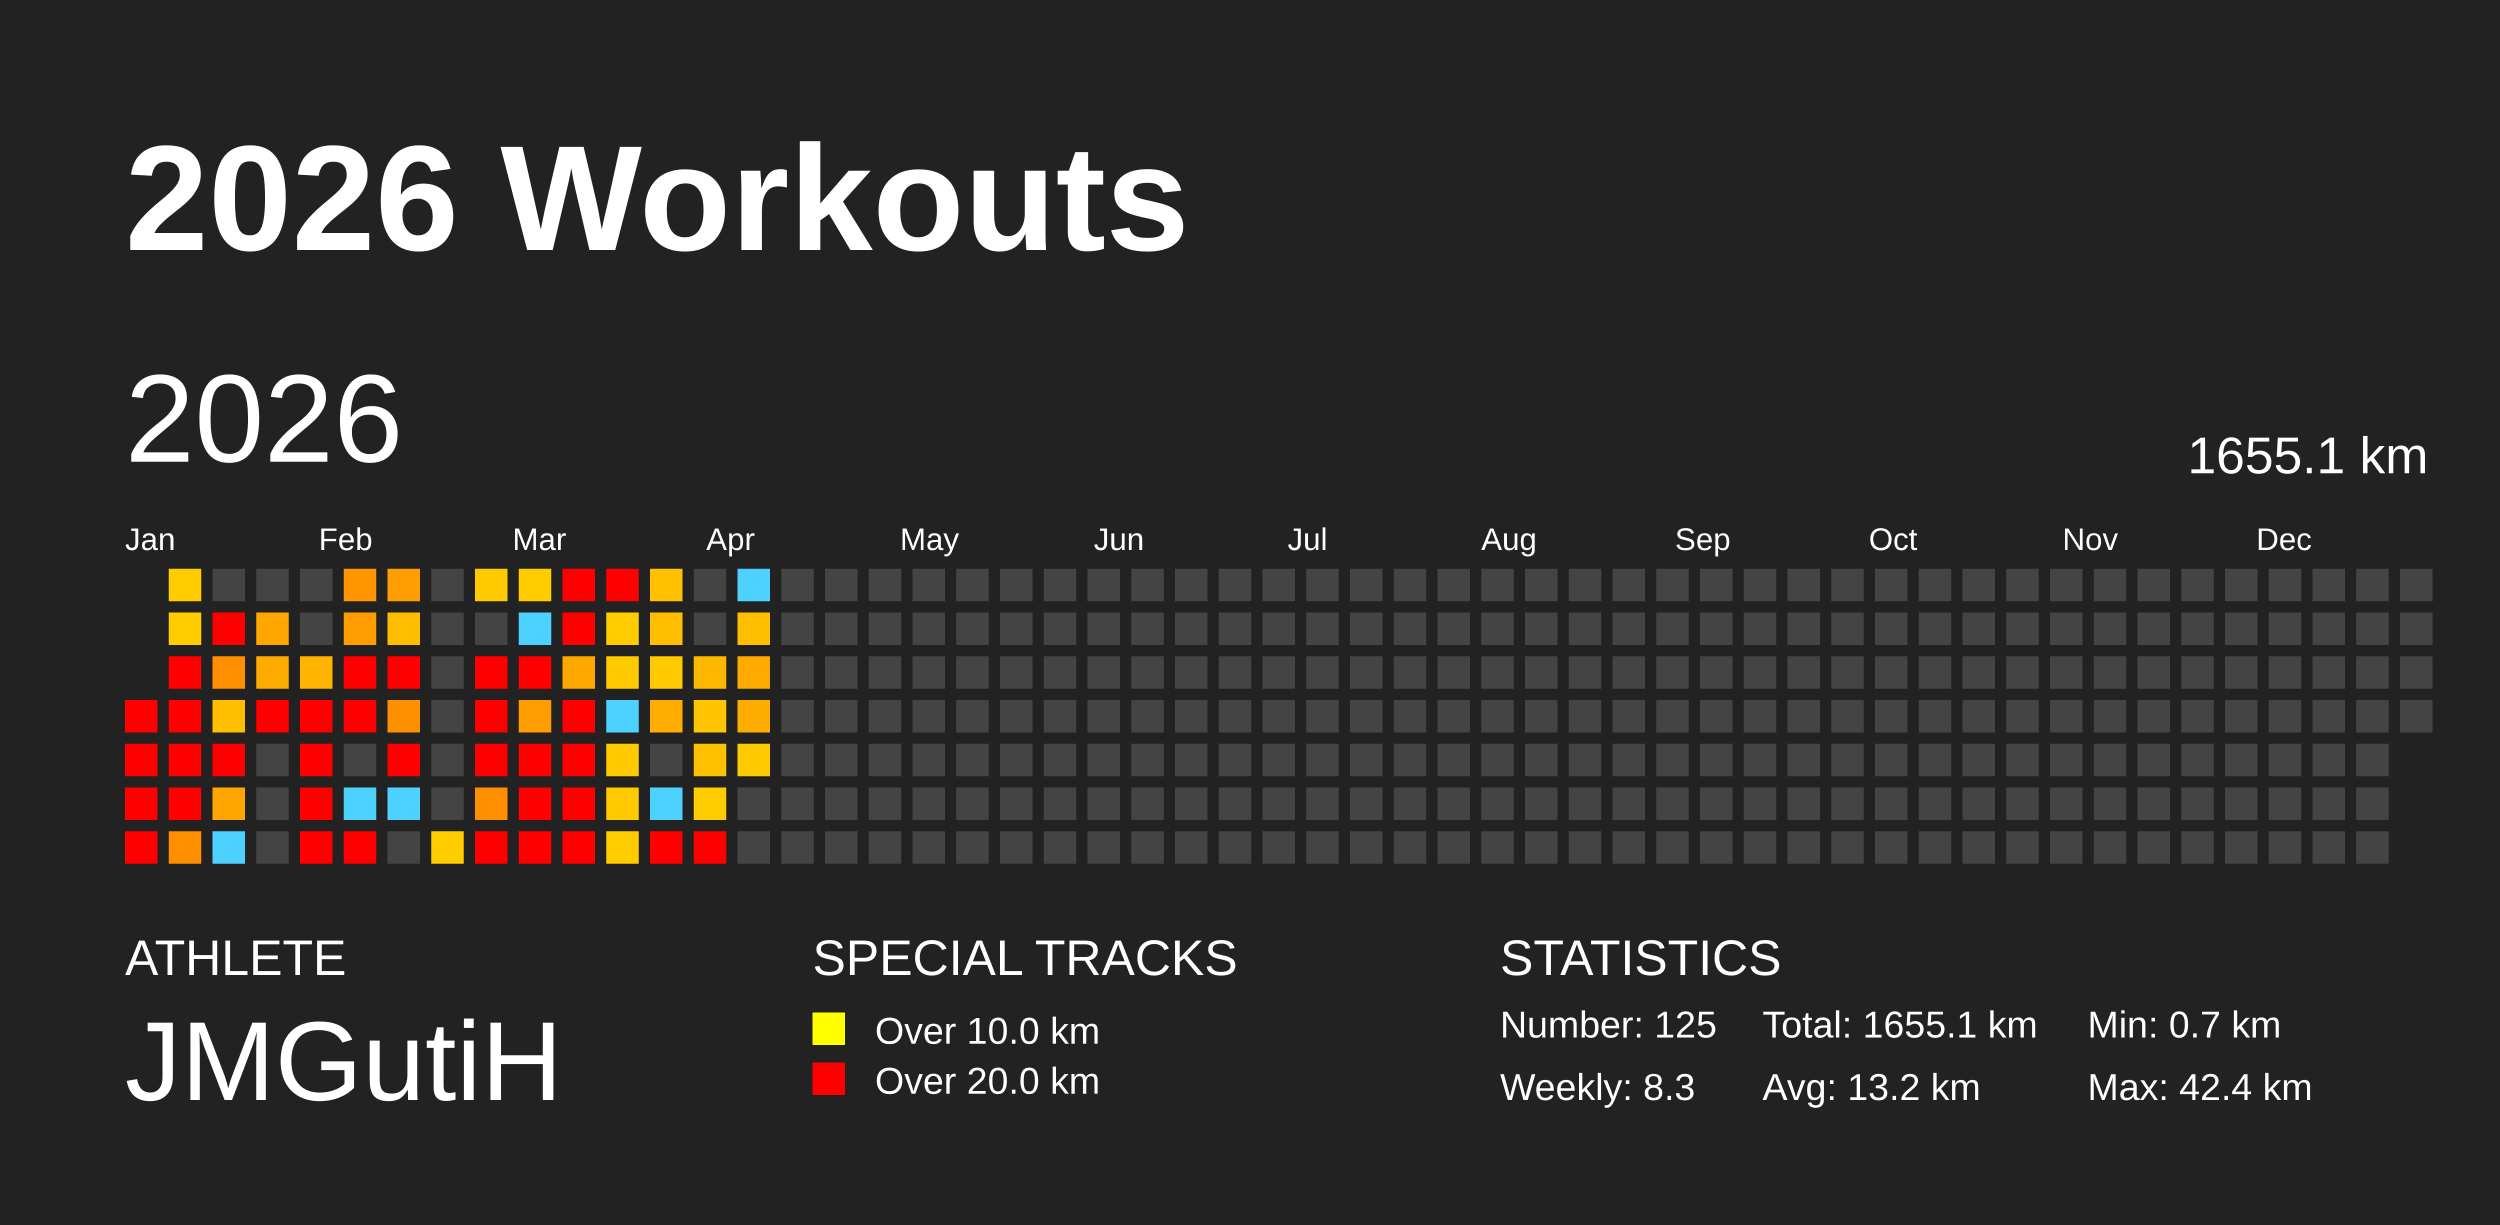
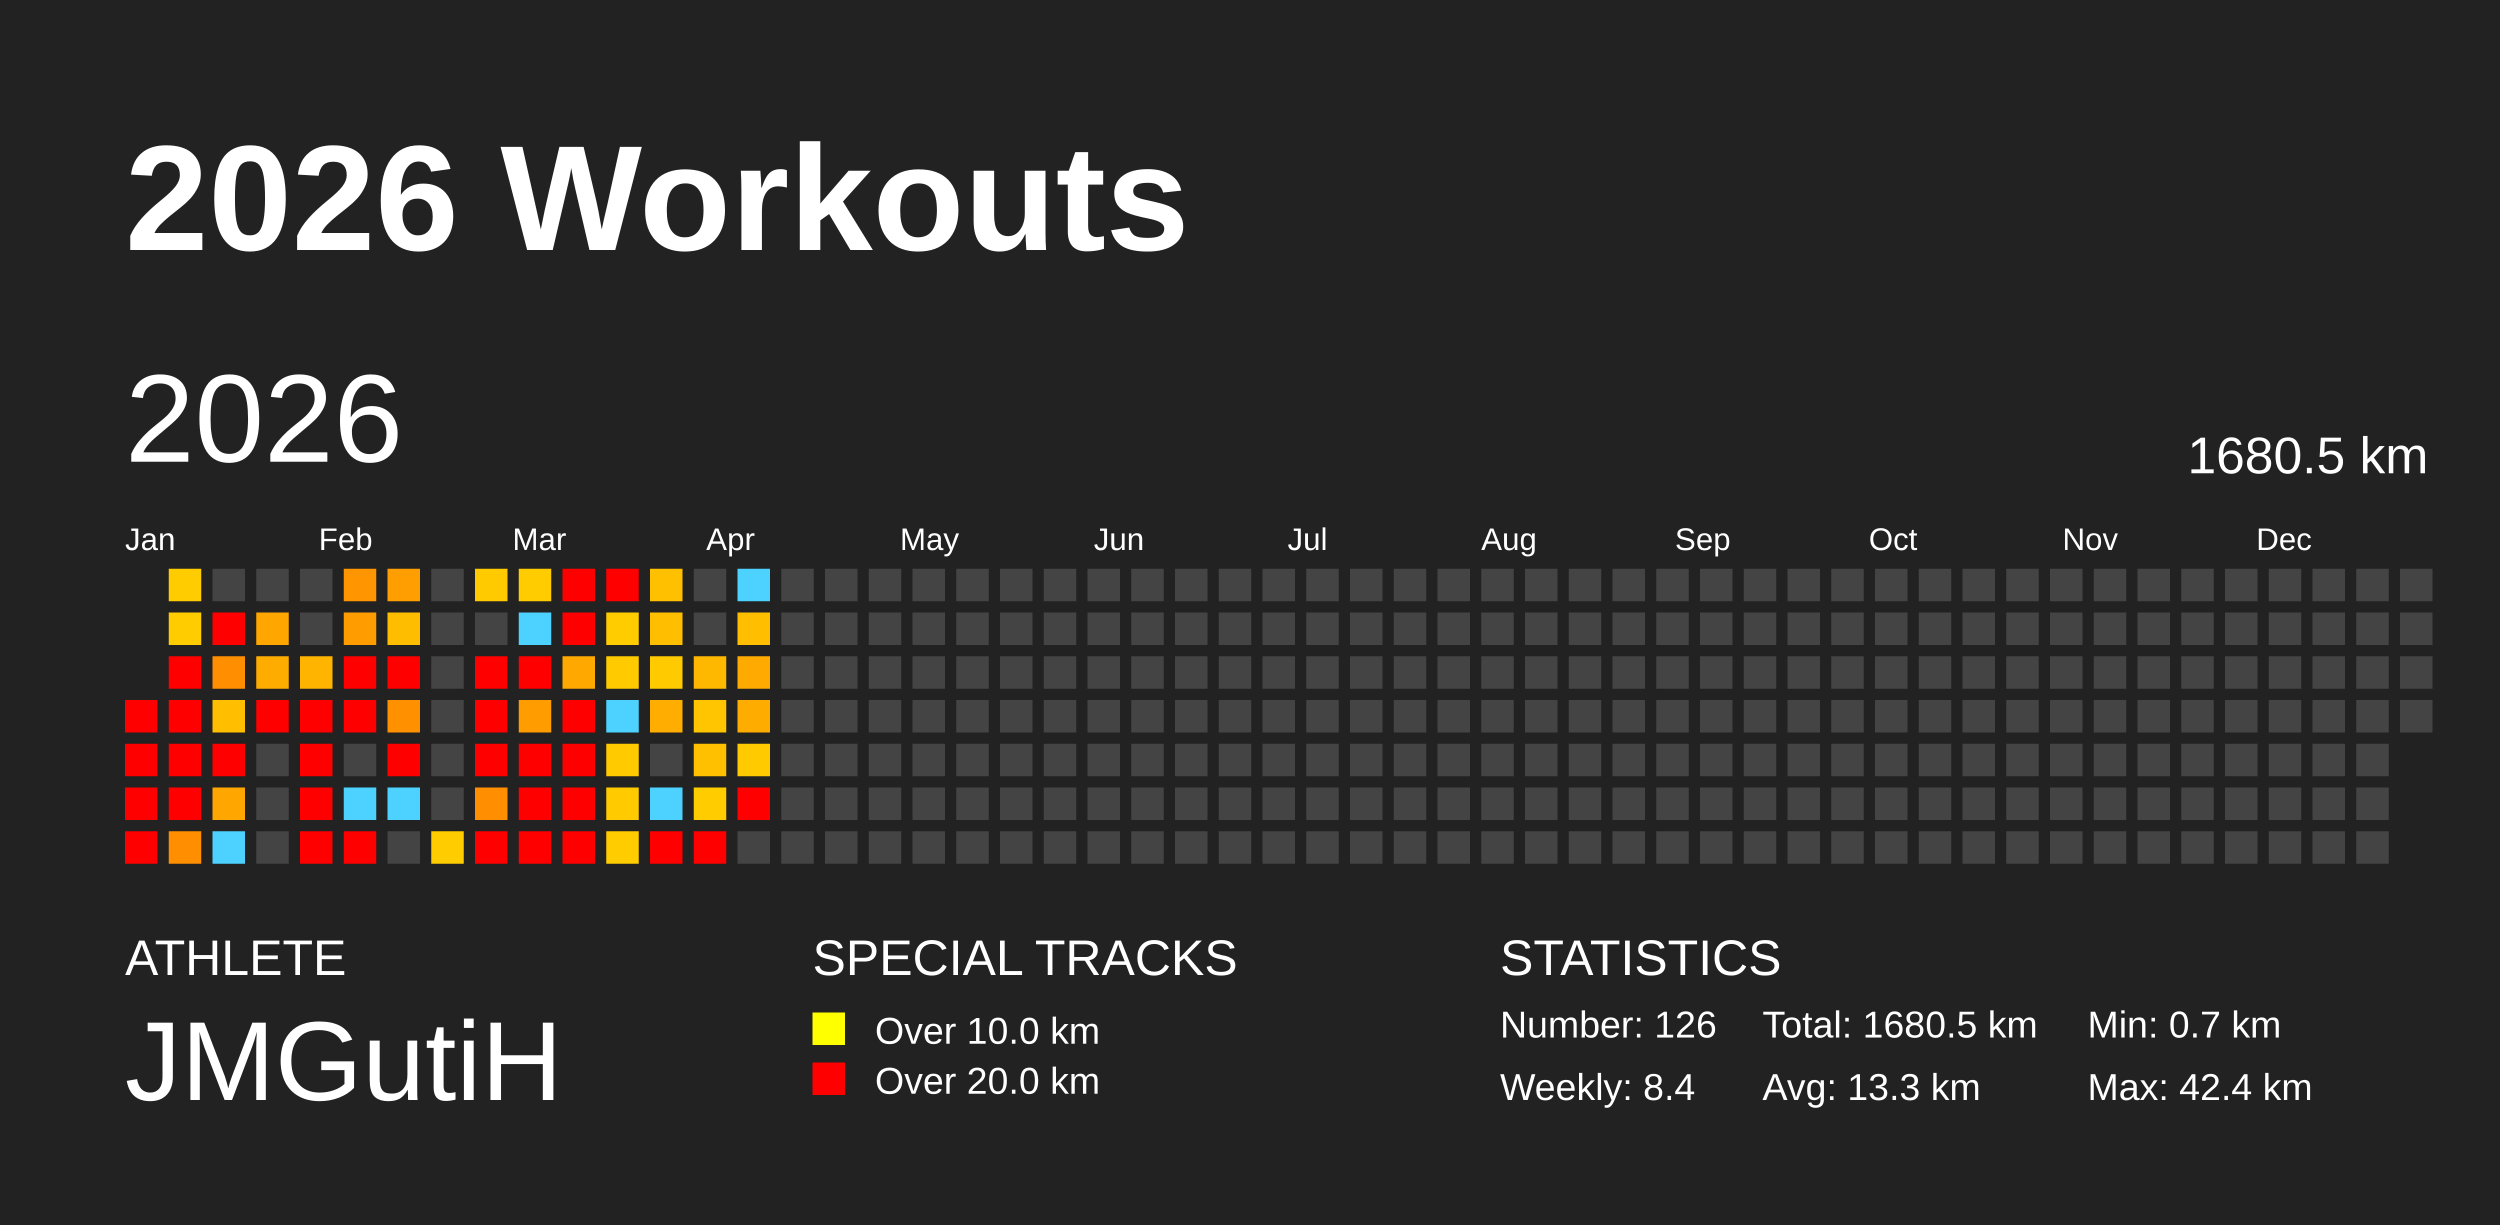
<svg xmlns="http://www.w3.org/2000/svg" baseProfile="full" height="98mm" version="1.1" viewBox="0,0,200,98" width="200mm">
  <defs />
  <rect fill="#222222" height="98" width="200" x="0" y="0" />
  <text fill="#FFFFFF" style="font-size:12px; font-family:Arial; font-weight:bold;" x="10" y="20">2026 Workouts</text>
  <text fill="#FFFFFF" style="font-size:4px; font-family:Arial" x="10" y="78">ATHLETE</text>
  <text fill="#FFFFFF" style="font-size:9px; font-family:Arial" x="10" y="88">JMGutiH</text>
  <text fill="#FFFFFF" style="font-size:4px; font-family:Arial" x="65" y="78">SPECIAL TRACKS</text>
  <rect fill="yellow" height="2.6" width="2.6" x="65" y="81" />
  <text fill="#FFFFFF" style="font-size:3px; font-family:Arial" x="70" y="83.5">Over 10.0 km</text>
  <rect fill="red" height="2.6" width="2.6" x="65" y="85" />
  <text fill="#FFFFFF" style="font-size:3px; font-family:Arial" x="70" y="87.5">Over 20.0 km</text>
  <text fill="#FFFFFF" style="font-size:4px; font-family:Arial" x="120" y="78">STATISTICS</text>
-   <text fill="#FFFFFF" style="font-size:3px; font-family:Arial" x="120" y="83">Number: 125</text>
-   <text fill="#FFFFFF" style="font-size:3px; font-family:Arial" x="120" y="88">Weekly: 8.3</text>
-   <text fill="#FFFFFF" style="font-size:3px; font-family:Arial" x="141" y="83">Total: 1655.1 km</text>
-   <text fill="#FFFFFF" style="font-size:3px; font-family:Arial" x="141" y="88">Avg: 13.2 km</text>
+   <text fill="#FFFFFF" style="font-size:3px; font-family:Arial" x="120" y="83">Number: 126</text>
+   <text fill="#FFFFFF" style="font-size:3px; font-family:Arial" x="120" y="88">Weekly: 8.4</text>
+   <text fill="#FFFFFF" style="font-size:3px; font-family:Arial" x="141" y="83">Total: 1680.5 km</text>
+   <text fill="#FFFFFF" style="font-size:3px; font-family:Arial" x="141" y="88">Avg: 13.3 km</text>
  <text fill="#FFFFFF" style="font-size:3px; font-family:Arial" x="167" y="83">Min: 0.7 km</text>
  <text fill="#FFFFFF" style="font-size:3px; font-family:Arial" x="167" y="88">Max: 42.4 km</text>
  <text dominant-baseline="hanging" fill="#FFFFFF" style="font-size:10.0px; font-family:Arial;" x="10" y="30">2026</text>
-   <text dominant-baseline="hanging" fill="#FFFFFF" style="font-size:4.125px; font-family:Arial;" x="175" y="35">1655.1 km</text>
+   <text dominant-baseline="hanging" fill="#FFFFFF" style="font-size:4.125px; font-family:Arial;" x="175" y="35">1680.5 km</text>
  <text fill="#FFFFFF" style="font-size:2.5px; font-family:Arial" x="10.0" y="44">Jan</text>
  <text fill="#FFFFFF" style="font-size:2.5px; font-family:Arial" x="25.5" y="44">Feb</text>
  <text fill="#FFFFFF" style="font-size:2.5px; font-family:Arial" x="41.0" y="44">Mar</text>
  <text fill="#FFFFFF" style="font-size:2.5px; font-family:Arial" x="56.5" y="44">Apr</text>
  <text fill="#FFFFFF" style="font-size:2.5px; font-family:Arial" x="72.0" y="44">May</text>
  <text fill="#FFFFFF" style="font-size:2.5px; font-family:Arial" x="87.5" y="44">Jun</text>
  <text fill="#FFFFFF" style="font-size:2.5px; font-family:Arial" x="103.0" y="44">Jul</text>
  <text fill="#FFFFFF" style="font-size:2.5px; font-family:Arial" x="118.5" y="44">Aug</text>
  <text fill="#FFFFFF" style="font-size:2.5px; font-family:Arial" x="134.0" y="44">Sep</text>
  <text fill="#FFFFFF" style="font-size:2.5px; font-family:Arial" x="149.5" y="44">Oct</text>
  <text fill="#FFFFFF" style="font-size:2.5px; font-family:Arial" x="165.0" y="44">Nov</text>
  <text fill="#FFFFFF" style="font-size:2.5px; font-family:Arial" x="180.5" y="44">Dec</text>
  <rect fill="red" height="2.6" width="2.6" x="10.0" y="56.0" />
  <rect fill="red" height="2.6" width="2.6" x="10.0" y="59.5" />
  <rect fill="red" height="2.6" width="2.6" x="10.0" y="63.0" />
  <rect fill="red" height="2.6" width="2.6" x="10.0" y="66.5" />
  <rect fill="#ffcc00" height="2.6" width="2.6" x="13.5" y="45.5" />
  <rect fill="#ffcc00" height="2.6" width="2.6" x="13.5" y="49.0" />
  <rect fill="red" height="2.6" width="2.6" x="13.5" y="52.5" />
  <rect fill="red" height="2.6" width="2.6" x="13.5" y="56.0" />
  <rect fill="red" height="2.6" width="2.6" x="13.5" y="59.5" />
  <rect fill="red" height="2.6" width="2.6" x="13.5" y="63.0" />
  <rect fill="#ff8e00" height="2.6" width="2.6" x="13.5" y="66.5" />
  <rect fill="#444444" height="2.6" width="2.6" x="17.0" y="45.5" />
  <rect fill="red" height="2.6" width="2.6" x="17.0" y="49.0" />
  <rect fill="#ff8f00" height="2.6" width="2.6" x="17.0" y="52.5" />
  <rect fill="#ffbf00" height="2.6" width="2.6" x="17.0" y="56.0" />
  <rect fill="red" height="2.6" width="2.6" x="17.0" y="59.5" />
  <rect fill="#ffa700" height="2.6" width="2.6" x="17.0" y="63.0" />
  <rect fill="#4dd2ff" height="2.6" width="2.6" x="17.0" y="66.5" />
  <rect fill="#444444" height="2.6" width="2.6" x="20.5" y="45.5" />
  <rect fill="#ffa700" height="2.6" width="2.6" x="20.5" y="49.0" />
  <rect fill="#ffac00" height="2.6" width="2.6" x="20.5" y="52.5" />
  <rect fill="red" height="2.6" width="2.6" x="20.5" y="56.0" />
  <rect fill="#444444" height="2.6" width="2.6" x="20.5" y="59.5" />
  <rect fill="#444444" height="2.6" width="2.6" x="20.5" y="63.0" />
  <rect fill="#444444" height="2.6" width="2.6" x="20.5" y="66.5" />
  <rect fill="#444444" height="2.6" width="2.6" x="24.0" y="45.5" />
  <rect fill="#444444" height="2.6" width="2.6" x="24.0" y="49.0" />
  <rect fill="#ffb400" height="2.6" width="2.6" x="24.0" y="52.5" />
  <rect fill="red" height="2.6" width="2.6" x="24.0" y="56.0" />
  <rect fill="red" height="2.6" width="2.6" x="24.0" y="59.5" />
  <rect fill="red" height="2.6" width="2.6" x="24.0" y="63.0" />
  <rect fill="red" height="2.6" width="2.6" x="24.0" y="66.5" />
  <rect fill="#ff9500" height="2.6" width="2.6" x="27.5" y="45.5" />
  <rect fill="#ff9d00" height="2.6" width="2.6" x="27.5" y="49.0" />
  <rect fill="red" height="2.6" width="2.6" x="27.5" y="52.5" />
  <rect fill="red" height="2.6" width="2.6" x="27.5" y="56.0" />
  <rect fill="#444444" height="2.6" width="2.6" x="27.5" y="59.5" />
  <rect fill="#4dd2ff" height="2.6" width="2.6" x="27.5" y="63.0" />
  <rect fill="red" height="2.6" width="2.6" x="27.5" y="66.5" />
  <rect fill="#ff9e00" height="2.6" width="2.6" x="31.0" y="45.5" />
  <rect fill="#ffbd00" height="2.6" width="2.6" x="31.0" y="49.0" />
  <rect fill="red" height="2.6" width="2.6" x="31.0" y="52.5" />
  <rect fill="#ff9100" height="2.6" width="2.6" x="31.0" y="56.0" />
  <rect fill="red" height="2.6" width="2.6" x="31.0" y="59.5" />
  <rect fill="#4dd2ff" height="2.6" width="2.6" x="31.0" y="63.0" />
  <rect fill="#444444" height="2.6" width="2.6" x="31.0" y="66.5" />
  <rect fill="#444444" height="2.6" width="2.6" x="34.5" y="45.5" />
  <rect fill="#444444" height="2.6" width="2.6" x="34.5" y="49.0" />
  <rect fill="#444444" height="2.6" width="2.6" x="34.5" y="52.5" />
  <rect fill="#444444" height="2.6" width="2.6" x="34.5" y="56.0" />
  <rect fill="#444444" height="2.6" width="2.6" x="34.5" y="59.5" />
  <rect fill="#444444" height="2.6" width="2.6" x="34.5" y="63.0" />
  <rect fill="#ffcc00" height="2.6" width="2.6" x="34.5" y="66.5" />
  <rect fill="#ffcb00" height="2.6" width="2.6" x="38.0" y="45.5" />
  <rect fill="#444444" height="2.6" width="2.6" x="38.0" y="49.0" />
  <rect fill="red" height="2.6" width="2.6" x="38.0" y="52.5" />
  <rect fill="red" height="2.6" width="2.6" x="38.0" y="56.0" />
  <rect fill="red" height="2.6" width="2.6" x="38.0" y="59.5" />
  <rect fill="#ff8e00" height="2.6" width="2.6" x="38.0" y="63.0" />
  <rect fill="red" height="2.6" width="2.6" x="38.0" y="66.5" />
  <rect fill="#ffcc00" height="2.6" width="2.6" x="41.5" y="45.5" />
  <rect fill="#4dd2ff" height="2.6" width="2.6" x="41.5" y="49.0" />
  <rect fill="red" height="2.6" width="2.6" x="41.5" y="52.5" />
  <rect fill="#ff9c00" height="2.6" width="2.6" x="41.5" y="56.0" />
  <rect fill="red" height="2.6" width="2.6" x="41.5" y="59.5" />
  <rect fill="red" height="2.6" width="2.6" x="41.5" y="63.0" />
  <rect fill="red" height="2.6" width="2.6" x="41.5" y="66.5" />
  <rect fill="red" height="2.6" width="2.6" x="45.0" y="45.5" />
  <rect fill="red" height="2.6" width="2.6" x="45.0" y="49.0" />
  <rect fill="#ffa900" height="2.6" width="2.6" x="45.0" y="52.5" />
  <rect fill="red" height="2.6" width="2.6" x="45.0" y="56.0" />
  <rect fill="red" height="2.6" width="2.6" x="45.0" y="59.5" />
  <rect fill="red" height="2.6" width="2.6" x="45.0" y="63.0" />
  <rect fill="red" height="2.6" width="2.6" x="45.0" y="66.5" />
  <rect fill="red" height="2.6" width="2.6" x="48.5" y="45.5" />
  <rect fill="#ffcc00" height="2.6" width="2.6" x="48.5" y="49.0" />
  <rect fill="#ffcb00" height="2.6" width="2.6" x="48.5" y="52.5" />
  <rect fill="#4dd2ff" height="2.6" width="2.6" x="48.5" y="56.0" />
  <rect fill="#ffcb00" height="2.6" width="2.6" x="48.5" y="59.5" />
  <rect fill="#ffcb00" height="2.6" width="2.6" x="48.5" y="63.0" />
  <rect fill="#ffcc00" height="2.6" width="2.6" x="48.5" y="66.5" />
  <rect fill="#ffc000" height="2.6" width="2.6" x="52.0" y="45.5" />
  <rect fill="#ffbf00" height="2.6" width="2.6" x="52.0" y="49.0" />
  <rect fill="#ffca00" height="2.6" width="2.6" x="52.0" y="52.5" />
  <rect fill="#ffad00" height="2.6" width="2.6" x="52.0" y="56.0" />
  <rect fill="#444444" height="2.6" width="2.6" x="52.0" y="59.5" />
  <rect fill="#4dd2ff" height="2.6" width="2.6" x="52.0" y="63.0" />
  <rect fill="red" height="2.6" width="2.6" x="52.0" y="66.5" />
  <rect fill="#444444" height="2.6" width="2.6" x="55.5" y="45.5" />
  <rect fill="#444444" height="2.6" width="2.6" x="55.5" y="49.0" />
  <rect fill="#ffb800" height="2.6" width="2.6" x="55.5" y="52.5" />
  <rect fill="#ffc500" height="2.6" width="2.6" x="55.5" y="56.0" />
  <rect fill="#ffc000" height="2.6" width="2.6" x="55.5" y="59.5" />
  <rect fill="#ffcc00" height="2.6" width="2.6" x="55.5" y="63.0" />
  <rect fill="red" height="2.6" width="2.6" x="55.5" y="66.5" />
  <rect fill="#4dd2ff" height="2.6" width="2.6" x="59.0" y="45.5" />
  <rect fill="#ffbf00" height="2.6" width="2.6" x="59.0" y="49.0" />
  <rect fill="#ffaa00" height="2.6" width="2.6" x="59.0" y="52.5" />
  <rect fill="#ffac00" height="2.6" width="2.6" x="59.0" y="56.0" />
  <rect fill="#ffcb00" height="2.6" width="2.6" x="59.0" y="59.5" />
-   <rect fill="#444444" height="2.6" width="2.6" x="59.0" y="63.0" />
+   <rect fill="red" height="2.6" width="2.6" x="59.0" y="63.0" />
  <rect fill="#444444" height="2.6" width="2.6" x="59.0" y="66.5" />
  <rect fill="#444444" height="2.6" width="2.6" x="62.5" y="45.5" />
  <rect fill="#444444" height="2.6" width="2.6" x="62.5" y="49.0" />
  <rect fill="#444444" height="2.6" width="2.6" x="62.5" y="52.5" />
  <rect fill="#444444" height="2.6" width="2.6" x="62.5" y="56.0" />
  <rect fill="#444444" height="2.6" width="2.6" x="62.5" y="59.5" />
  <rect fill="#444444" height="2.6" width="2.6" x="62.5" y="63.0" />
  <rect fill="#444444" height="2.6" width="2.6" x="62.5" y="66.5" />
  <rect fill="#444444" height="2.6" width="2.6" x="66.0" y="45.5" />
  <rect fill="#444444" height="2.6" width="2.6" x="66.0" y="49.0" />
  <rect fill="#444444" height="2.6" width="2.6" x="66.0" y="52.5" />
  <rect fill="#444444" height="2.6" width="2.6" x="66.0" y="56.0" />
  <rect fill="#444444" height="2.6" width="2.6" x="66.0" y="59.5" />
  <rect fill="#444444" height="2.6" width="2.6" x="66.0" y="63.0" />
  <rect fill="#444444" height="2.6" width="2.6" x="66.0" y="66.5" />
  <rect fill="#444444" height="2.6" width="2.6" x="69.5" y="45.5" />
  <rect fill="#444444" height="2.6" width="2.6" x="69.5" y="49.0" />
  <rect fill="#444444" height="2.6" width="2.6" x="69.5" y="52.5" />
  <rect fill="#444444" height="2.6" width="2.6" x="69.5" y="56.0" />
  <rect fill="#444444" height="2.6" width="2.6" x="69.5" y="59.5" />
  <rect fill="#444444" height="2.6" width="2.6" x="69.5" y="63.0" />
  <rect fill="#444444" height="2.6" width="2.6" x="69.5" y="66.5" />
  <rect fill="#444444" height="2.6" width="2.6" x="73.0" y="45.5" />
  <rect fill="#444444" height="2.6" width="2.6" x="73.0" y="49.0" />
  <rect fill="#444444" height="2.6" width="2.6" x="73.0" y="52.5" />
  <rect fill="#444444" height="2.6" width="2.6" x="73.0" y="56.0" />
  <rect fill="#444444" height="2.6" width="2.6" x="73.0" y="59.5" />
  <rect fill="#444444" height="2.6" width="2.6" x="73.0" y="63.0" />
  <rect fill="#444444" height="2.6" width="2.6" x="73.0" y="66.5" />
  <rect fill="#444444" height="2.6" width="2.6" x="76.5" y="45.5" />
  <rect fill="#444444" height="2.6" width="2.6" x="76.5" y="49.0" />
  <rect fill="#444444" height="2.6" width="2.6" x="76.5" y="52.5" />
  <rect fill="#444444" height="2.6" width="2.6" x="76.5" y="56.0" />
  <rect fill="#444444" height="2.6" width="2.6" x="76.5" y="59.5" />
  <rect fill="#444444" height="2.6" width="2.6" x="76.5" y="63.0" />
  <rect fill="#444444" height="2.6" width="2.6" x="76.5" y="66.5" />
  <rect fill="#444444" height="2.6" width="2.6" x="80.0" y="45.5" />
  <rect fill="#444444" height="2.6" width="2.6" x="80.0" y="49.0" />
  <rect fill="#444444" height="2.6" width="2.6" x="80.0" y="52.5" />
  <rect fill="#444444" height="2.6" width="2.6" x="80.0" y="56.0" />
  <rect fill="#444444" height="2.6" width="2.6" x="80.0" y="59.5" />
  <rect fill="#444444" height="2.6" width="2.6" x="80.0" y="63.0" />
  <rect fill="#444444" height="2.6" width="2.6" x="80.0" y="66.5" />
  <rect fill="#444444" height="2.6" width="2.6" x="83.5" y="45.5" />
  <rect fill="#444444" height="2.6" width="2.6" x="83.5" y="49.0" />
  <rect fill="#444444" height="2.6" width="2.6" x="83.5" y="52.5" />
  <rect fill="#444444" height="2.6" width="2.6" x="83.5" y="56.0" />
  <rect fill="#444444" height="2.6" width="2.6" x="83.5" y="59.5" />
  <rect fill="#444444" height="2.6" width="2.6" x="83.5" y="63.0" />
  <rect fill="#444444" height="2.6" width="2.6" x="83.5" y="66.5" />
  <rect fill="#444444" height="2.6" width="2.6" x="87.0" y="45.5" />
  <rect fill="#444444" height="2.6" width="2.6" x="87.0" y="49.0" />
  <rect fill="#444444" height="2.6" width="2.6" x="87.0" y="52.5" />
  <rect fill="#444444" height="2.6" width="2.6" x="87.0" y="56.0" />
  <rect fill="#444444" height="2.6" width="2.6" x="87.0" y="59.5" />
  <rect fill="#444444" height="2.6" width="2.6" x="87.0" y="63.0" />
  <rect fill="#444444" height="2.6" width="2.6" x="87.0" y="66.5" />
  <rect fill="#444444" height="2.6" width="2.6" x="90.5" y="45.5" />
  <rect fill="#444444" height="2.6" width="2.6" x="90.5" y="49.0" />
  <rect fill="#444444" height="2.6" width="2.6" x="90.5" y="52.5" />
  <rect fill="#444444" height="2.6" width="2.6" x="90.5" y="56.0" />
  <rect fill="#444444" height="2.6" width="2.6" x="90.5" y="59.5" />
  <rect fill="#444444" height="2.6" width="2.6" x="90.5" y="63.0" />
  <rect fill="#444444" height="2.6" width="2.6" x="90.5" y="66.5" />
  <rect fill="#444444" height="2.6" width="2.6" x="94.0" y="45.5" />
  <rect fill="#444444" height="2.6" width="2.6" x="94.0" y="49.0" />
  <rect fill="#444444" height="2.6" width="2.6" x="94.0" y="52.5" />
  <rect fill="#444444" height="2.6" width="2.6" x="94.0" y="56.0" />
  <rect fill="#444444" height="2.6" width="2.6" x="94.0" y="59.5" />
  <rect fill="#444444" height="2.6" width="2.6" x="94.0" y="63.0" />
  <rect fill="#444444" height="2.6" width="2.6" x="94.0" y="66.5" />
  <rect fill="#444444" height="2.6" width="2.6" x="97.5" y="45.5" />
  <rect fill="#444444" height="2.6" width="2.6" x="97.5" y="49.0" />
  <rect fill="#444444" height="2.6" width="2.6" x="97.5" y="52.5" />
  <rect fill="#444444" height="2.6" width="2.6" x="97.5" y="56.0" />
  <rect fill="#444444" height="2.6" width="2.6" x="97.5" y="59.5" />
  <rect fill="#444444" height="2.6" width="2.6" x="97.5" y="63.0" />
  <rect fill="#444444" height="2.6" width="2.6" x="97.5" y="66.5" />
  <rect fill="#444444" height="2.6" width="2.6" x="101.0" y="45.5" />
  <rect fill="#444444" height="2.6" width="2.6" x="101.0" y="49.0" />
  <rect fill="#444444" height="2.6" width="2.6" x="101.0" y="52.5" />
  <rect fill="#444444" height="2.6" width="2.6" x="101.0" y="56.0" />
  <rect fill="#444444" height="2.6" width="2.6" x="101.0" y="59.5" />
  <rect fill="#444444" height="2.6" width="2.6" x="101.0" y="63.0" />
  <rect fill="#444444" height="2.6" width="2.6" x="101.0" y="66.5" />
  <rect fill="#444444" height="2.6" width="2.6" x="104.5" y="45.5" />
  <rect fill="#444444" height="2.6" width="2.6" x="104.5" y="49.0" />
  <rect fill="#444444" height="2.6" width="2.6" x="104.5" y="52.5" />
  <rect fill="#444444" height="2.6" width="2.6" x="104.5" y="56.0" />
  <rect fill="#444444" height="2.6" width="2.6" x="104.5" y="59.5" />
  <rect fill="#444444" height="2.6" width="2.6" x="104.5" y="63.0" />
  <rect fill="#444444" height="2.6" width="2.6" x="104.5" y="66.5" />
  <rect fill="#444444" height="2.6" width="2.6" x="108.0" y="45.5" />
  <rect fill="#444444" height="2.6" width="2.6" x="108.0" y="49.0" />
  <rect fill="#444444" height="2.6" width="2.6" x="108.0" y="52.5" />
  <rect fill="#444444" height="2.6" width="2.6" x="108.0" y="56.0" />
  <rect fill="#444444" height="2.6" width="2.6" x="108.0" y="59.5" />
  <rect fill="#444444" height="2.6" width="2.6" x="108.0" y="63.0" />
  <rect fill="#444444" height="2.6" width="2.6" x="108.0" y="66.5" />
  <rect fill="#444444" height="2.6" width="2.6" x="111.5" y="45.5" />
  <rect fill="#444444" height="2.6" width="2.6" x="111.5" y="49.0" />
  <rect fill="#444444" height="2.6" width="2.6" x="111.5" y="52.5" />
  <rect fill="#444444" height="2.6" width="2.6" x="111.5" y="56.0" />
  <rect fill="#444444" height="2.6" width="2.6" x="111.5" y="59.5" />
  <rect fill="#444444" height="2.6" width="2.6" x="111.5" y="63.0" />
  <rect fill="#444444" height="2.6" width="2.6" x="111.5" y="66.5" />
  <rect fill="#444444" height="2.6" width="2.6" x="115.0" y="45.5" />
  <rect fill="#444444" height="2.6" width="2.6" x="115.0" y="49.0" />
  <rect fill="#444444" height="2.6" width="2.6" x="115.0" y="52.5" />
  <rect fill="#444444" height="2.6" width="2.6" x="115.0" y="56.0" />
  <rect fill="#444444" height="2.6" width="2.6" x="115.0" y="59.5" />
  <rect fill="#444444" height="2.6" width="2.6" x="115.0" y="63.0" />
  <rect fill="#444444" height="2.6" width="2.6" x="115.0" y="66.5" />
  <rect fill="#444444" height="2.6" width="2.6" x="118.5" y="45.5" />
  <rect fill="#444444" height="2.6" width="2.6" x="118.5" y="49.0" />
  <rect fill="#444444" height="2.6" width="2.6" x="118.5" y="52.5" />
  <rect fill="#444444" height="2.6" width="2.6" x="118.5" y="56.0" />
  <rect fill="#444444" height="2.6" width="2.6" x="118.5" y="59.5" />
  <rect fill="#444444" height="2.6" width="2.6" x="118.5" y="63.0" />
  <rect fill="#444444" height="2.6" width="2.6" x="118.5" y="66.5" />
  <rect fill="#444444" height="2.6" width="2.6" x="122.0" y="45.5" />
  <rect fill="#444444" height="2.6" width="2.6" x="122.0" y="49.0" />
  <rect fill="#444444" height="2.6" width="2.6" x="122.0" y="52.5" />
  <rect fill="#444444" height="2.6" width="2.6" x="122.0" y="56.0" />
  <rect fill="#444444" height="2.6" width="2.6" x="122.0" y="59.5" />
  <rect fill="#444444" height="2.6" width="2.6" x="122.0" y="63.0" />
  <rect fill="#444444" height="2.6" width="2.6" x="122.0" y="66.5" />
  <rect fill="#444444" height="2.6" width="2.6" x="125.5" y="45.5" />
  <rect fill="#444444" height="2.6" width="2.6" x="125.5" y="49.0" />
  <rect fill="#444444" height="2.6" width="2.6" x="125.5" y="52.5" />
  <rect fill="#444444" height="2.6" width="2.6" x="125.5" y="56.0" />
  <rect fill="#444444" height="2.6" width="2.6" x="125.5" y="59.5" />
  <rect fill="#444444" height="2.6" width="2.6" x="125.5" y="63.0" />
  <rect fill="#444444" height="2.6" width="2.6" x="125.5" y="66.5" />
  <rect fill="#444444" height="2.6" width="2.6" x="129.0" y="45.5" />
  <rect fill="#444444" height="2.6" width="2.6" x="129.0" y="49.0" />
  <rect fill="#444444" height="2.6" width="2.6" x="129.0" y="52.5" />
  <rect fill="#444444" height="2.6" width="2.6" x="129.0" y="56.0" />
  <rect fill="#444444" height="2.6" width="2.6" x="129.0" y="59.5" />
  <rect fill="#444444" height="2.6" width="2.6" x="129.0" y="63.0" />
  <rect fill="#444444" height="2.6" width="2.6" x="129.0" y="66.5" />
  <rect fill="#444444" height="2.6" width="2.6" x="132.5" y="45.5" />
  <rect fill="#444444" height="2.6" width="2.6" x="132.5" y="49.0" />
  <rect fill="#444444" height="2.6" width="2.6" x="132.5" y="52.5" />
  <rect fill="#444444" height="2.6" width="2.6" x="132.5" y="56.0" />
  <rect fill="#444444" height="2.6" width="2.6" x="132.5" y="59.5" />
  <rect fill="#444444" height="2.6" width="2.6" x="132.5" y="63.0" />
  <rect fill="#444444" height="2.6" width="2.6" x="132.5" y="66.5" />
  <rect fill="#444444" height="2.6" width="2.6" x="136.0" y="45.5" />
  <rect fill="#444444" height="2.6" width="2.6" x="136.0" y="49.0" />
  <rect fill="#444444" height="2.6" width="2.6" x="136.0" y="52.5" />
  <rect fill="#444444" height="2.6" width="2.6" x="136.0" y="56.0" />
  <rect fill="#444444" height="2.6" width="2.6" x="136.0" y="59.5" />
  <rect fill="#444444" height="2.6" width="2.6" x="136.0" y="63.0" />
  <rect fill="#444444" height="2.6" width="2.6" x="136.0" y="66.5" />
  <rect fill="#444444" height="2.6" width="2.6" x="139.5" y="45.5" />
  <rect fill="#444444" height="2.6" width="2.6" x="139.5" y="49.0" />
  <rect fill="#444444" height="2.6" width="2.6" x="139.5" y="52.5" />
  <rect fill="#444444" height="2.6" width="2.6" x="139.5" y="56.0" />
  <rect fill="#444444" height="2.6" width="2.6" x="139.5" y="59.5" />
  <rect fill="#444444" height="2.6" width="2.6" x="139.5" y="63.0" />
  <rect fill="#444444" height="2.6" width="2.6" x="139.5" y="66.5" />
  <rect fill="#444444" height="2.6" width="2.6" x="143.0" y="45.5" />
  <rect fill="#444444" height="2.6" width="2.6" x="143.0" y="49.0" />
  <rect fill="#444444" height="2.6" width="2.6" x="143.0" y="52.5" />
  <rect fill="#444444" height="2.6" width="2.6" x="143.0" y="56.0" />
  <rect fill="#444444" height="2.6" width="2.6" x="143.0" y="59.5" />
  <rect fill="#444444" height="2.6" width="2.6" x="143.0" y="63.0" />
  <rect fill="#444444" height="2.6" width="2.6" x="143.0" y="66.5" />
  <rect fill="#444444" height="2.6" width="2.6" x="146.5" y="45.5" />
  <rect fill="#444444" height="2.6" width="2.6" x="146.5" y="49.0" />
  <rect fill="#444444" height="2.6" width="2.6" x="146.5" y="52.5" />
  <rect fill="#444444" height="2.6" width="2.6" x="146.5" y="56.0" />
  <rect fill="#444444" height="2.6" width="2.6" x="146.5" y="59.5" />
  <rect fill="#444444" height="2.6" width="2.6" x="146.5" y="63.0" />
  <rect fill="#444444" height="2.6" width="2.6" x="146.5" y="66.5" />
  <rect fill="#444444" height="2.6" width="2.6" x="150.0" y="45.5" />
  <rect fill="#444444" height="2.6" width="2.6" x="150.0" y="49.0" />
  <rect fill="#444444" height="2.6" width="2.6" x="150.0" y="52.5" />
  <rect fill="#444444" height="2.6" width="2.6" x="150.0" y="56.0" />
  <rect fill="#444444" height="2.6" width="2.6" x="150.0" y="59.5" />
  <rect fill="#444444" height="2.6" width="2.6" x="150.0" y="63.0" />
  <rect fill="#444444" height="2.6" width="2.6" x="150.0" y="66.5" />
  <rect fill="#444444" height="2.6" width="2.6" x="153.5" y="45.5" />
  <rect fill="#444444" height="2.6" width="2.6" x="153.5" y="49.0" />
  <rect fill="#444444" height="2.6" width="2.6" x="153.5" y="52.5" />
  <rect fill="#444444" height="2.6" width="2.6" x="153.5" y="56.0" />
  <rect fill="#444444" height="2.6" width="2.6" x="153.5" y="59.5" />
  <rect fill="#444444" height="2.6" width="2.6" x="153.5" y="63.0" />
  <rect fill="#444444" height="2.6" width="2.6" x="153.5" y="66.5" />
  <rect fill="#444444" height="2.6" width="2.6" x="157.0" y="45.5" />
  <rect fill="#444444" height="2.6" width="2.6" x="157.0" y="49.0" />
  <rect fill="#444444" height="2.6" width="2.6" x="157.0" y="52.5" />
  <rect fill="#444444" height="2.6" width="2.6" x="157.0" y="56.0" />
  <rect fill="#444444" height="2.6" width="2.6" x="157.0" y="59.5" />
  <rect fill="#444444" height="2.6" width="2.6" x="157.0" y="63.0" />
  <rect fill="#444444" height="2.6" width="2.6" x="157.0" y="66.5" />
  <rect fill="#444444" height="2.6" width="2.6" x="160.5" y="45.5" />
  <rect fill="#444444" height="2.6" width="2.6" x="160.5" y="49.0" />
  <rect fill="#444444" height="2.6" width="2.6" x="160.5" y="52.5" />
  <rect fill="#444444" height="2.6" width="2.6" x="160.5" y="56.0" />
  <rect fill="#444444" height="2.6" width="2.6" x="160.5" y="59.5" />
  <rect fill="#444444" height="2.6" width="2.6" x="160.5" y="63.0" />
  <rect fill="#444444" height="2.6" width="2.6" x="160.5" y="66.5" />
  <rect fill="#444444" height="2.6" width="2.6" x="164.0" y="45.5" />
  <rect fill="#444444" height="2.6" width="2.6" x="164.0" y="49.0" />
  <rect fill="#444444" height="2.6" width="2.6" x="164.0" y="52.5" />
  <rect fill="#444444" height="2.6" width="2.6" x="164.0" y="56.0" />
  <rect fill="#444444" height="2.6" width="2.6" x="164.0" y="59.5" />
  <rect fill="#444444" height="2.6" width="2.6" x="164.0" y="63.0" />
  <rect fill="#444444" height="2.6" width="2.6" x="164.0" y="66.5" />
  <rect fill="#444444" height="2.6" width="2.6" x="167.5" y="45.5" />
  <rect fill="#444444" height="2.6" width="2.6" x="167.5" y="49.0" />
  <rect fill="#444444" height="2.6" width="2.6" x="167.5" y="52.5" />
  <rect fill="#444444" height="2.6" width="2.6" x="167.5" y="56.0" />
  <rect fill="#444444" height="2.6" width="2.6" x="167.5" y="59.5" />
  <rect fill="#444444" height="2.6" width="2.6" x="167.5" y="63.0" />
  <rect fill="#444444" height="2.6" width="2.6" x="167.5" y="66.5" />
  <rect fill="#444444" height="2.6" width="2.6" x="171.0" y="45.5" />
  <rect fill="#444444" height="2.6" width="2.6" x="171.0" y="49.0" />
  <rect fill="#444444" height="2.6" width="2.6" x="171.0" y="52.5" />
  <rect fill="#444444" height="2.6" width="2.6" x="171.0" y="56.0" />
  <rect fill="#444444" height="2.6" width="2.6" x="171.0" y="59.5" />
  <rect fill="#444444" height="2.6" width="2.6" x="171.0" y="63.0" />
  <rect fill="#444444" height="2.6" width="2.6" x="171.0" y="66.5" />
  <rect fill="#444444" height="2.6" width="2.6" x="174.5" y="45.5" />
  <rect fill="#444444" height="2.6" width="2.6" x="174.5" y="49.0" />
  <rect fill="#444444" height="2.6" width="2.6" x="174.5" y="52.5" />
  <rect fill="#444444" height="2.6" width="2.6" x="174.5" y="56.0" />
  <rect fill="#444444" height="2.6" width="2.6" x="174.5" y="59.5" />
  <rect fill="#444444" height="2.6" width="2.6" x="174.5" y="63.0" />
  <rect fill="#444444" height="2.6" width="2.6" x="174.5" y="66.5" />
  <rect fill="#444444" height="2.6" width="2.6" x="178.0" y="45.5" />
  <rect fill="#444444" height="2.6" width="2.6" x="178.0" y="49.0" />
  <rect fill="#444444" height="2.6" width="2.6" x="178.0" y="52.5" />
  <rect fill="#444444" height="2.6" width="2.6" x="178.0" y="56.0" />
  <rect fill="#444444" height="2.6" width="2.6" x="178.0" y="59.5" />
  <rect fill="#444444" height="2.6" width="2.6" x="178.0" y="63.0" />
  <rect fill="#444444" height="2.6" width="2.6" x="178.0" y="66.5" />
  <rect fill="#444444" height="2.6" width="2.6" x="181.5" y="45.5" />
  <rect fill="#444444" height="2.6" width="2.6" x="181.5" y="49.0" />
  <rect fill="#444444" height="2.6" width="2.6" x="181.5" y="52.5" />
  <rect fill="#444444" height="2.6" width="2.6" x="181.5" y="56.0" />
  <rect fill="#444444" height="2.6" width="2.6" x="181.5" y="59.5" />
  <rect fill="#444444" height="2.6" width="2.6" x="181.5" y="63.0" />
  <rect fill="#444444" height="2.6" width="2.6" x="181.5" y="66.5" />
  <rect fill="#444444" height="2.6" width="2.6" x="185.0" y="45.5" />
  <rect fill="#444444" height="2.6" width="2.6" x="185.0" y="49.0" />
  <rect fill="#444444" height="2.6" width="2.6" x="185.0" y="52.5" />
  <rect fill="#444444" height="2.6" width="2.6" x="185.0" y="56.0" />
  <rect fill="#444444" height="2.6" width="2.6" x="185.0" y="59.5" />
  <rect fill="#444444" height="2.6" width="2.6" x="185.0" y="63.0" />
  <rect fill="#444444" height="2.6" width="2.6" x="185.0" y="66.5" />
  <rect fill="#444444" height="2.6" width="2.6" x="188.5" y="45.5" />
  <rect fill="#444444" height="2.6" width="2.6" x="188.5" y="49.0" />
  <rect fill="#444444" height="2.6" width="2.6" x="188.5" y="52.5" />
  <rect fill="#444444" height="2.6" width="2.6" x="188.5" y="56.0" />
  <rect fill="#444444" height="2.6" width="2.6" x="188.5" y="59.5" />
  <rect fill="#444444" height="2.6" width="2.6" x="188.5" y="63.0" />
  <rect fill="#444444" height="2.6" width="2.6" x="188.5" y="66.5" />
  <rect fill="#444444" height="2.6" width="2.6" x="192.0" y="45.5" />
  <rect fill="#444444" height="2.6" width="2.6" x="192.0" y="49.0" />
  <rect fill="#444444" height="2.6" width="2.6" x="192.0" y="52.5" />
  <rect fill="#444444" height="2.6" width="2.6" x="192.0" y="56.0" />
</svg>
